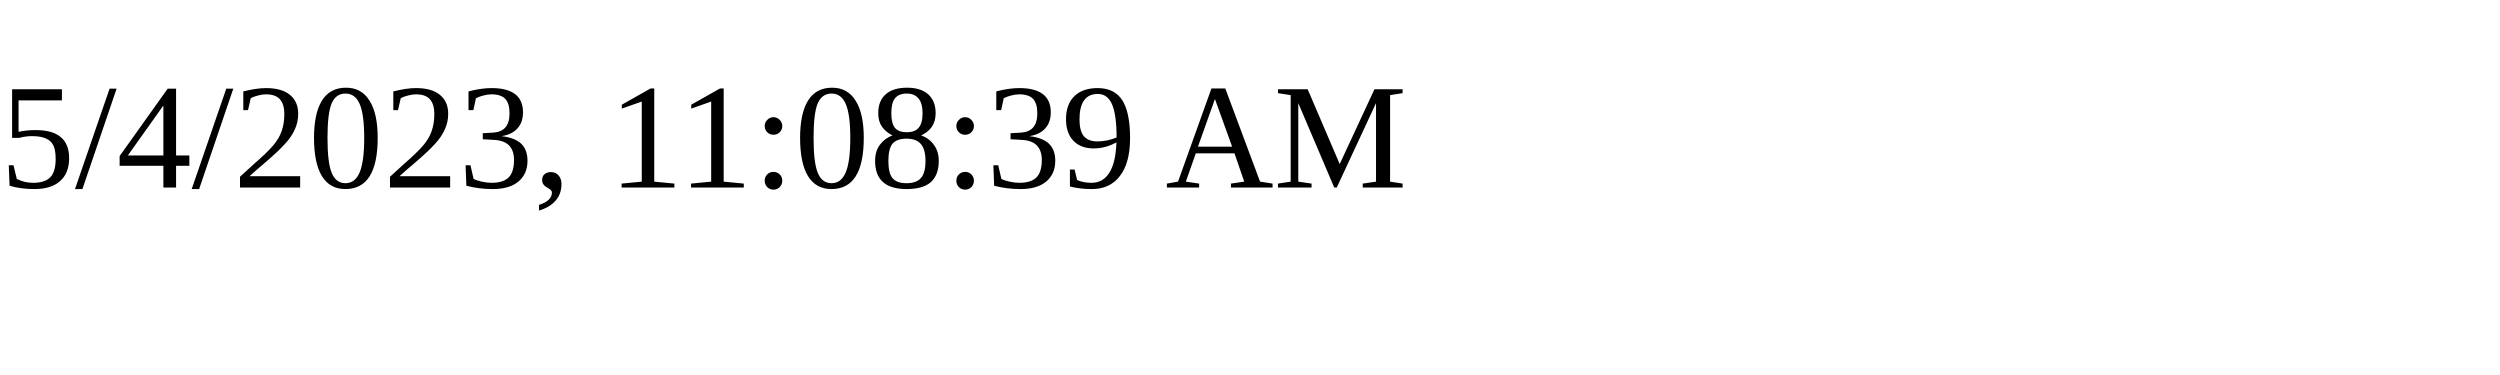
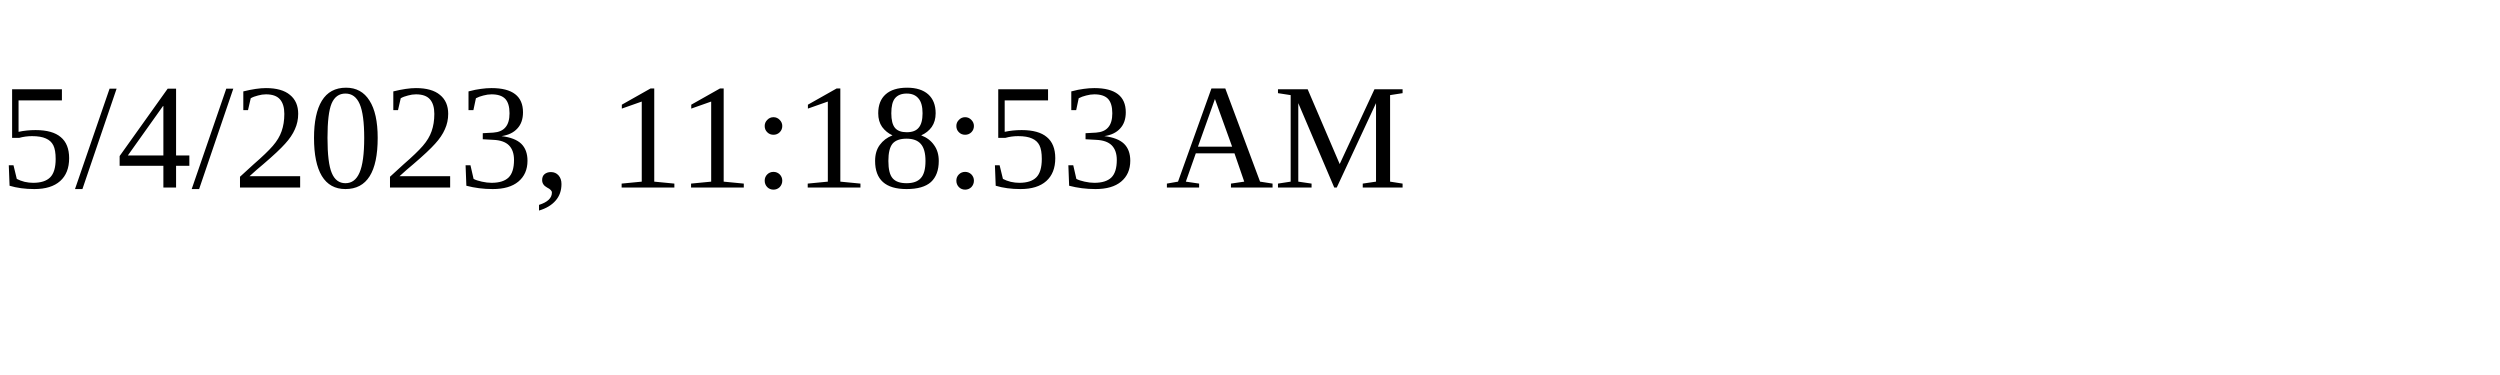
<svg xmlns="http://www.w3.org/2000/svg" height="30" width="200">
-   <text x="0" y="15">5/4/2023, 11:08:39 AM</text>
+   <text x="0" y="15">5/4/2023, 11:18:53 AM</text>
</svg>
